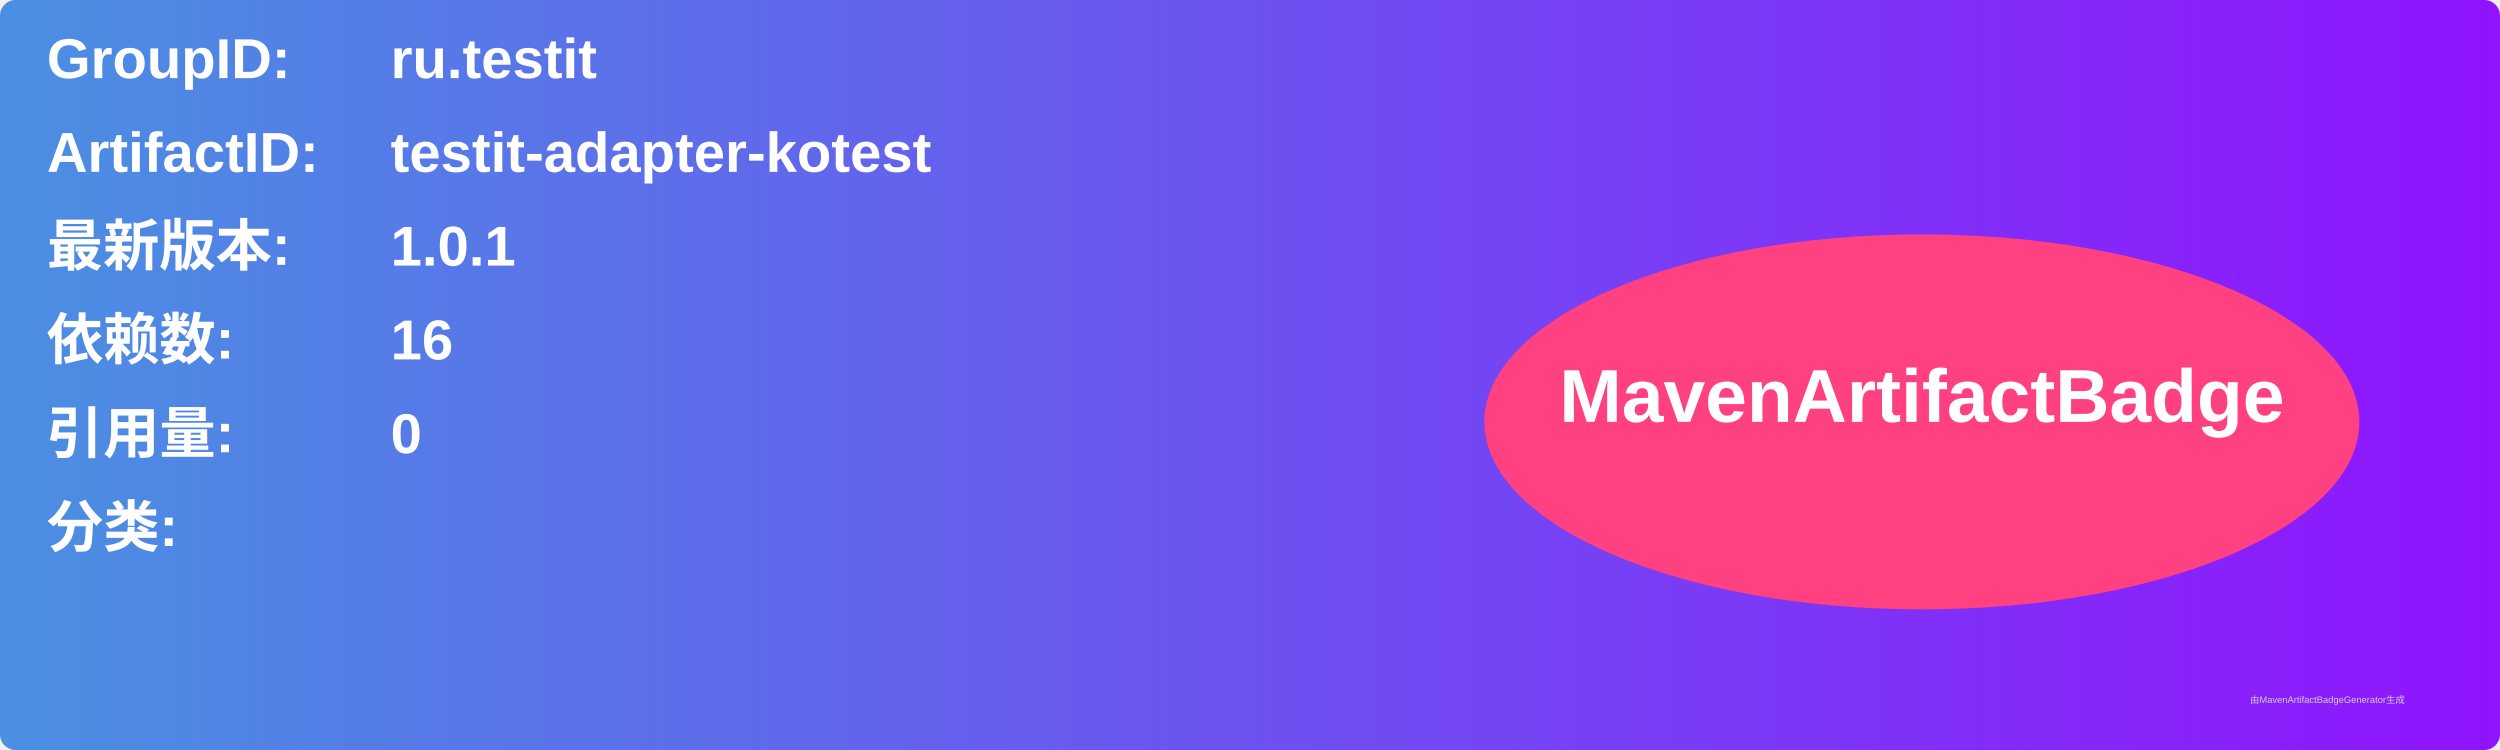
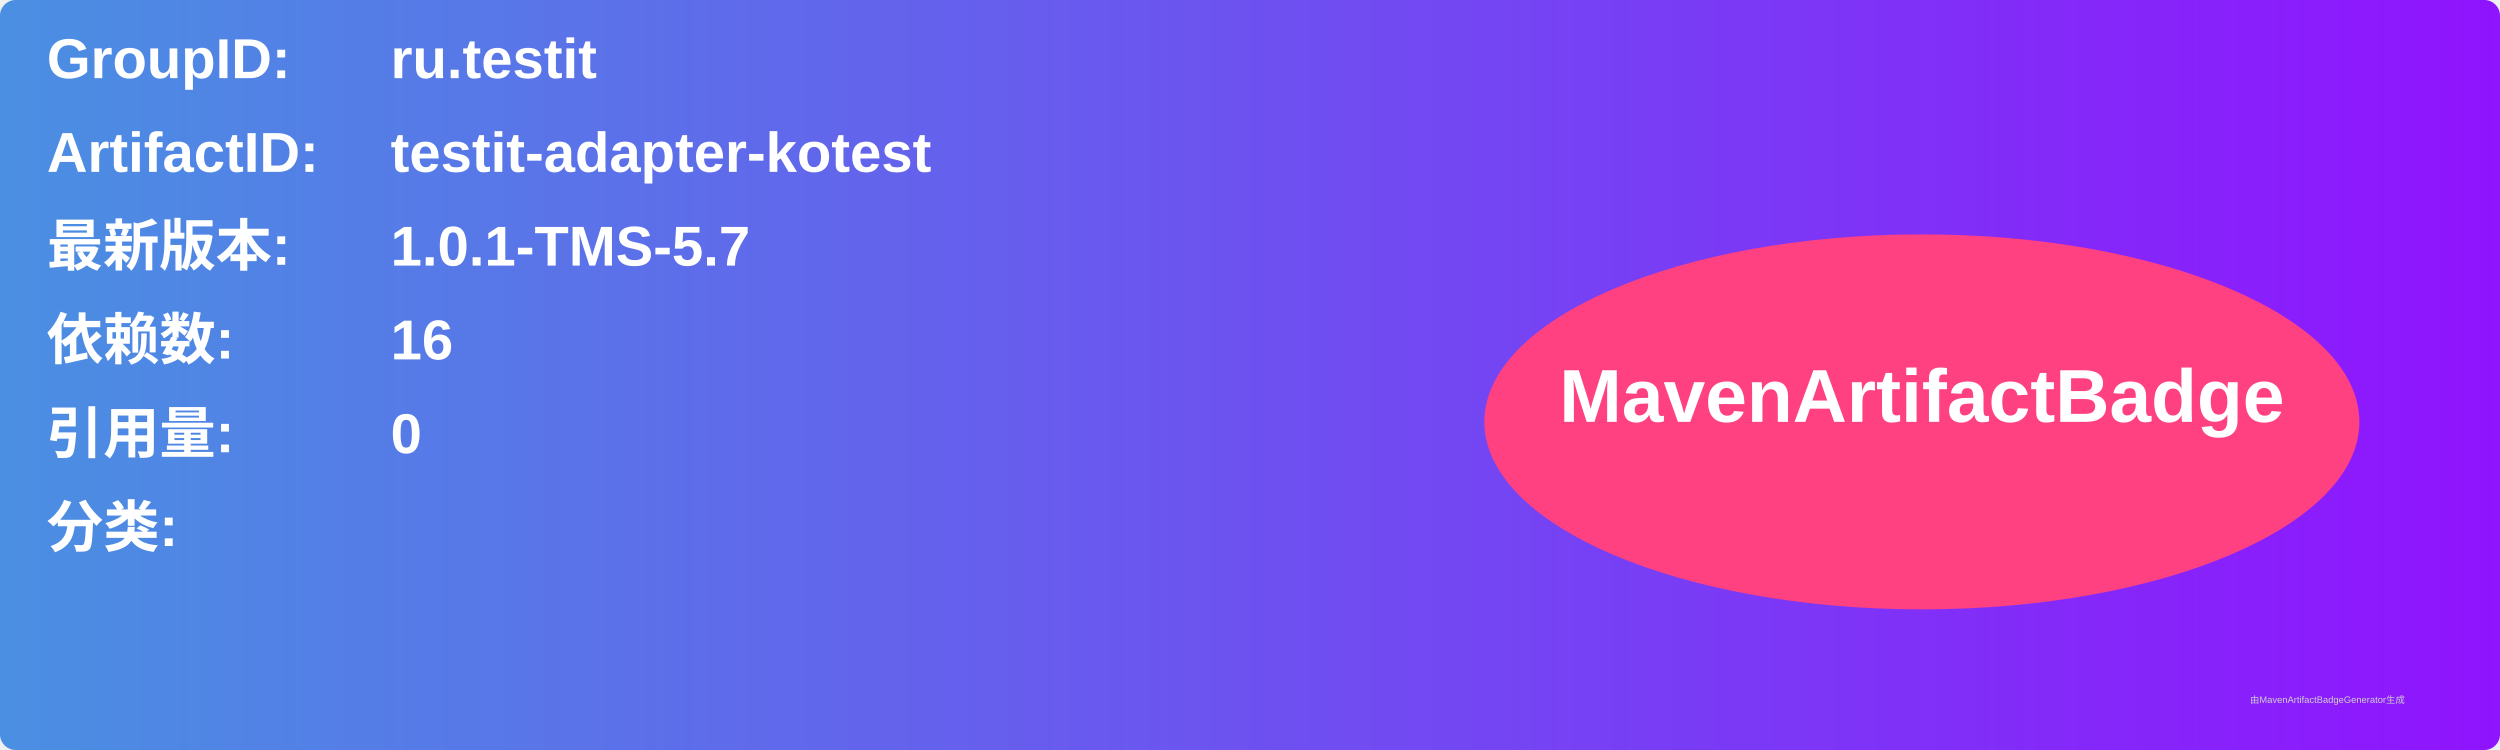
<svg xmlns="http://www.w3.org/2000/svg" width="800" height="240" viewBox="0 0 800 240">
  <linearGradient id="grad" x1="0%" y1="0%" x2="100%" y2="0%">
    <stop offset="0%" stop-color="#4a90e2" />
    <stop offset="100%" stop-color="#9013fe" />
  </linearGradient>
  <rect width="100%" height="100%" rx="5" ry="5" fill="url(#grad)" />
  <g transform="translate(15, 15)">
    <text x="0" y="10" font-family="Arial" font-size="18" fill="white" font-weight="bold" width="260">GroupID:</text>
    <text x="110" y="10" font-family="Arial" font-size="18" fill="white" font-weight="bold" width="460">ru.testit</text>
    <text x="0" y="40" font-family="Arial" font-size="18" fill="white" font-weight="bold" width="260">ArtifactID:</text>
    <text x="110" y="40" font-family="Arial" font-size="18" fill="white" font-weight="bold" width="460">testit-adapter-kotest</text>
    <text x="0" y="70" font-family="Arial" font-size="18" fill="white" font-weight="bold">最新版本:</text>
    <text x="110" y="70" font-family="Arial" font-size="18" fill="white" font-weight="bold">
-       <tspan font-weight="bold">1.0.1</tspan>
+       <tspan font-weight="bold">1.0.1-TMS-5.7</tspan>
    </text>
    <text x="0" y="100" font-family="Arial" font-size="18" fill="white" font-weight="bold">依赖数: </text>
    <text x="110" y="100" font-family="Arial" font-size="18" fill="white">
      <tspan font-weight="bold">16</tspan>
    </text>
    <text x="0" y="130" font-family="Arial" font-size="18" fill="white" font-weight="bold">引用量: </text>
    <text x="110" y="130" font-family="Arial" font-size="18" fill="white">
      <tspan font-weight="bold">0</tspan>
    </text>
    <text x="0" y="160" font-family="Arial" font-size="18" fill="white" font-weight="bold">分类:</text>
    <text x="10" y="190" font-family="Arial" font-size="10" fill="white">
      <tspan font-weight="bold" />
    </text>
    <ellipse cx="600" cy="120" rx="140" ry="60" fill="#ff4081" />
    <text x="600" y="120" text-anchor="middle" font-family="Arial" font-size="24" fill="white" font-weight="bold">MavenArtifactBadge</text>
  </g>
  <text x="720" y="225" font-family="Arial" font-size="3" fill="#d0d0d0">由MavenArtifactBadgeGenerator生成</text>
</svg>
